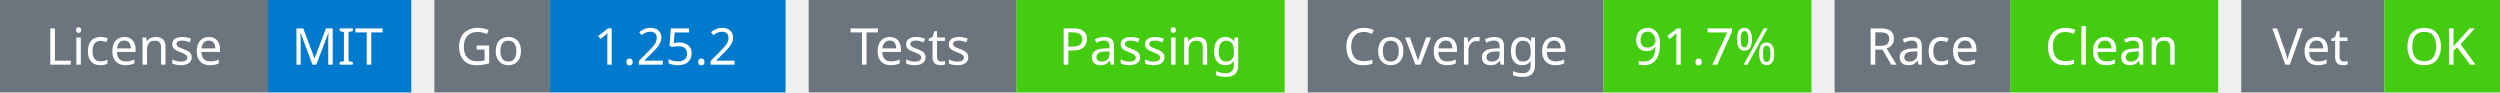
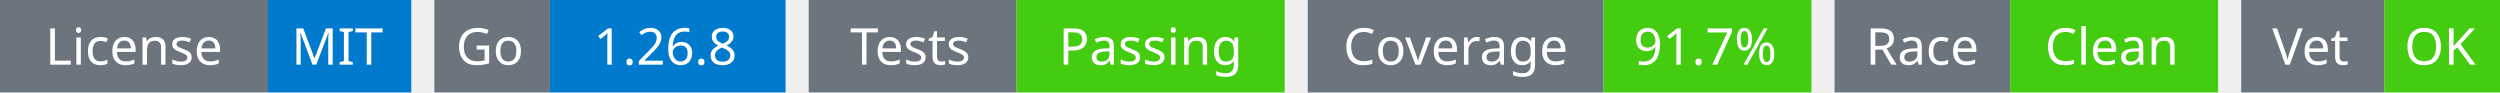
<svg xmlns="http://www.w3.org/2000/svg" width="541" height="20" viewBox="0 0 541 20">
  <g transform="translate(0, 0)">
    <rect x="0" y="0" width="58" height="20" fill="#6c757d" />
    <rect x="58" y="0" width="31" height="20" fill="#007acc" />
    <text x="29" y="14" text-anchor="middle" font-family="sans-serif" font-size="11" fill="white">License</text>
    <text x="73" y="14" text-anchor="middle" font-family="sans-serif" font-size="11" fill="white">MIT</text>
  </g>
  <g transform="translate(94, 0)">
    <rect x="0" y="0" width="25" height="20" fill="#6c757d" />
    <rect x="25" y="0" width="51" height="20" fill="#007acc" />
    <text x="12" y="14" text-anchor="middle" font-family="sans-serif" font-size="11" fill="white">Go</text>
-     <text x="50" y="14" text-anchor="middle" font-family="sans-serif" font-size="11" fill="white">1.25.2</text>
+     <text x="50" y="14" text-anchor="middle" font-family="sans-serif" font-size="11" fill="white">1.26.8</text>
  </g>
  <g transform="translate(175, 0)">
    <rect x="0" y="0" width="45" height="20" fill="#6c757d" />
    <rect x="45" y="0" width="58" height="20" fill="#4c1" />
    <text x="22" y="14" text-anchor="middle" font-family="sans-serif" font-size="11" fill="white">Tests</text>
    <text x="74" y="14" text-anchor="middle" font-family="sans-serif" font-size="11" fill="white">Passing</text>
  </g>
  <g transform="translate(283, 0)">
    <rect x="0" y="0" width="64" height="20" fill="#6c757d" />
    <rect x="64" y="0" width="45" height="20" fill="#4c1" />
    <text x="32" y="14" text-anchor="middle" font-family="sans-serif" font-size="11" fill="white">Coverage</text>
    <text x="86" y="14" text-anchor="middle" font-family="sans-serif" font-size="11" fill="white">91.7%</text>
  </g>
  <g transform="translate(397, 0)">
    <rect x="0" y="0" width="38" height="20" fill="#6c757d" />
    <rect x="38" y="0" width="45" height="20" fill="#4c1" />
    <text x="19" y="14" text-anchor="middle" font-family="sans-serif" font-size="11" fill="white">Race</text>
    <text x="60" y="14" text-anchor="middle" font-family="sans-serif" font-size="11" fill="white">Clean</text>
  </g>
  <g transform="translate(485, 0)">
    <rect x="0" y="0" width="31" height="20" fill="#6c757d" />
    <rect x="31" y="0" width="25" height="20" fill="#4c1" />
    <text x="15" y="14" text-anchor="middle" font-family="sans-serif" font-size="11" fill="white">Vet</text>
    <text x="43" y="14" text-anchor="middle" font-family="sans-serif" font-size="11" fill="white">OK</text>
  </g>
</svg>
